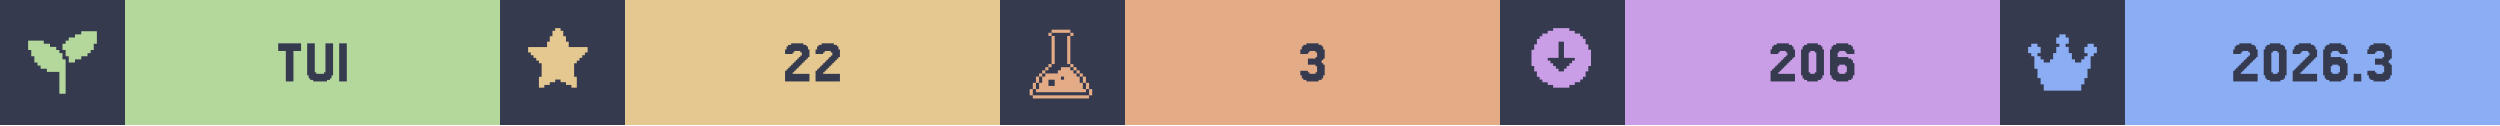
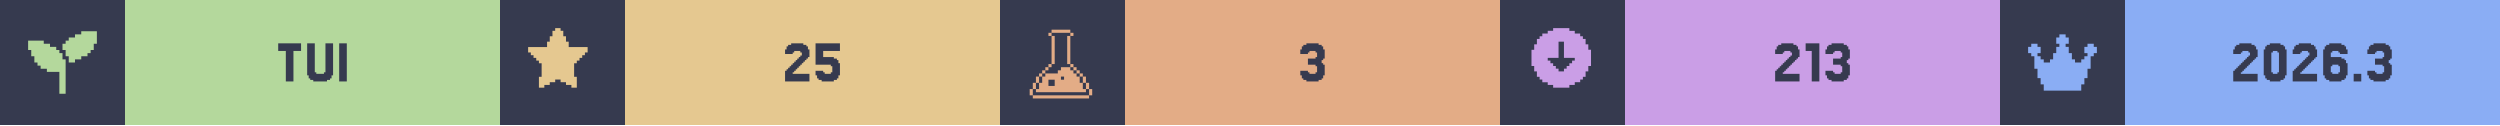
<svg xmlns="http://www.w3.org/2000/svg" width="1200" viewBox="0 0 200 10">
  <g>
    <rect width="200" height="10" fill="#363a4f" />
    <g class="badge" transform="translate(0 0)">
      <path transform="translate(2 2) scale(0.25)" fill="#b4d89c" d="M 18 2 L 18 3 L 16 3 L 16 4 L 14 4 L 14 5 L 13 5 L 13 6 L 12 6 L 12 8 L 13 8 L 13 10 L 14 10 L 14 12 L 16 12 L 16 11 L 18 11 L 18 10 L 20 10 L 20 9 L 21 9 L 21 8 L 22 8 L 22 6 L 23 6 L 23 2 L 18 2 z M 1 5 L 1 8 L 2 8 L 2 10 L 3 10 L 3 12 L 4 12 L 4 13 L 5 13 L 5 14 L 7 14 L 7 15 L 11 15 L 11 22 L 13 22 L 13 11 L 12 11 L 12 9 L 11 9 L 11 8 L 10 8 L 10 7 L 8 7 L 8 6 L 6 6 L 6 5 L 1 5 z" />
      <rect fill="#b4d89c" width="30" height="10" x="10" y="0" />
      <path fill="#363a4f" d="M24.085 3.467V4.077H23.476V6.516H22.866V4.077H22.256V3.467Z M25.305 5.785V5.907H25.915V5.785H26.037V3.467H26.646V6.029H26.524V6.272H26.402V6.394H26.159V6.516H25.061V6.394H24.817V6.272H24.695V6.029H24.573V3.467H25.183V5.785Z M27.744 3.467V6.516H27.134V3.467Z" />
    </g>
    <g class="badge" transform="translate(40 0)">
      <path transform="" fill="#e5c890" d="M5.929 6.145h.216v.866h-.433v-.217H5.28v-.216h-.432v-.216h-.433v.216H3.98v.216h-.433v.217h-.433v-.866h.217V5.063h-.217v-.216H2.9V4.63h-.217v-.216h-.216v-.217H2.25v-.432h1.515v-.433h.216v-.433h.216v-.433h.217V2.25h.433v.216h.216v.433h.216v.433h.217v.433H7.01v.432h-.217v.217h-.216v.216h-.216v.217h-.217v.216H5.93z" />
      <rect fill="#e5c890" width="30" height="10" x="10" y="0" />
-       <path fill="#363a4f" d="M23.537 5.663V5.785H23.415V5.907H24.756V6.516H22.805V5.663H22.927V5.541H23.049V5.419H23.171V5.297H23.293V5.175H23.415V5.053H23.537V4.931H23.659V4.809H23.78V4.687H23.902V4.565H24.024V4.443H24.146V4.199H24.024V4.077H23.537V4.199H23.415V4.321H22.805V3.955H22.927V3.711H23.049V3.589H23.293V3.467H24.268V3.589H24.512V3.711H24.634V3.955H24.756V4.565H24.634V4.687H24.512V4.809H24.39V4.931H24.268V5.053H24.146V5.175H24.024V5.297H23.902V5.419H23.78V5.541H23.659V5.663Z M25.976 5.663V5.785H25.854V5.907H27.195V6.516H25.244V5.663H25.366V5.541H25.488V5.419H25.61V5.297H25.732V5.175H25.854V5.053H25.976V4.931H26.098V4.809H26.22V4.687H26.341V4.565H26.463V4.443H26.585V4.199H26.463V4.077H25.976V4.199H25.854V4.321H25.244V3.955H25.366V3.711H25.488V3.589H25.732V3.467H26.707V3.589H26.951V3.711H27.073V3.955H27.195V4.565H27.073V4.687H26.951V4.809H26.829V4.931H26.707V5.053H26.585V5.175H26.463V5.297H26.341V5.419H26.22V5.541H26.098V5.663Z" />
+       <path fill="#363a4f" d="M23.537 5.663V5.785H23.415V5.907H24.756V6.516H22.805V5.663H22.927V5.541H23.049V5.419H23.171V5.297H23.293V5.175H23.415V5.053H23.537V4.931H23.659V4.809H23.78V4.687H23.902V4.565H24.024V4.443H24.146V4.199H24.024V4.077H23.537V4.199H23.415V4.321H22.805V3.955H22.927V3.711H23.049V3.589H23.293V3.467H24.268V3.589H24.512V3.711H24.634V3.955H24.756V4.565H24.634V4.687H24.512V4.809H24.39V4.931H24.268V5.053H24.146V5.175H24.024V5.297H23.902V5.419H23.78V5.541H23.659V5.663Z M25.854 5.663V5.785H25.976V5.907H26.463V5.785H26.585V5.297H26.463V5.175H25.244V3.467H27.195V4.077H25.854V4.565H26.707V4.687H26.951V4.809H27.073V5.053H27.195V6.029H27.073V6.272H26.951V6.394H26.707V6.516H25.732V6.394H25.488V6.272H25.366V6.029H25.244V5.663Z" />
    </g>
    <g class="badge" transform="translate(80 0)">
      <path transform="translate(2 2) scale(0.25)" fill="#e3ac86" d="M 8.502 1.5 L 8.502 2.5 L 14.504 2.5 L 14.504 1.5 L 8.502 1.5 z M 14.504 2.5 L 14.504 3.5 L 15.504 3.5 L 15.504 2.5 L 14.504 2.5 z M 14.504 3.5 L 13.502 3.5 L 13.502 12.502 L 14.504 12.502 L 14.504 3.5 z M 14.504 12.502 L 14.504 13.502 L 15.504 13.502 L 15.504 12.502 L 14.504 12.502 z M 15.504 13.502 L 15.504 14.504 L 16.504 14.504 L 16.504 15.504 L 17.504 15.504 L 17.504 16.504 L 18.504 16.504 L 18.504 15.502 L 17.504 15.502 L 17.504 14.502 L 16.504 14.502 L 16.504 13.502 L 15.504 13.502 z M 18.504 16.504 L 18.504 18.504 L 19.504 18.504 L 19.504 16.504 L 18.504 16.504 z M 19.504 18.504 L 19.504 20.504 L 20.504 20.504 L 20.504 18.504 L 19.504 18.504 z M 20.504 20.504 L 20.504 22.504 L 21.504 22.504 L 21.504 20.504 L 20.504 20.504 z M 19.504 20.504 L 18.504 20.504 L 18.504 18.504 L 17.504 18.504 L 17.504 16.504 L 16.504 16.504 L 16.504 15.504 L 15.504 15.504 L 15.504 14.504 L 14.504 14.504 L 14.504 13.502 L 11.502 13.502 L 11.502 14.504 L 10.502 14.504 L 10.502 15.504 L 6.502 15.504 L 6.502 16.504 L 5.5 16.504 L 5.5 18.504 L 4.5 18.504 L 4.5 20.504 L 3.5 20.504 L 3.5 21.504 L 19.504 21.504 L 19.504 20.504 z M 3.5 20.504 L 3.5 18.504 L 2.5 18.504 L 2.5 20.504 L 3.5 20.504 z M 2.5 20.504 L 1.5 20.504 L 1.5 22.504 L 2.5 22.504 L 2.5 20.504 z M 3.5 18.504 L 4.5 18.504 L 4.5 16.504 L 3.5 16.504 L 3.5 18.504 z M 4.5 16.504 L 5.5 16.504 L 5.5 15.504 L 6.502 15.504 L 6.502 14.504 L 7.502 14.504 L 7.502 13.502 L 6.502 13.502 L 6.502 14.502 L 5.5 14.502 L 5.5 15.502 L 4.5 15.502 L 4.5 16.504 z M 7.502 13.502 L 8.502 13.502 L 8.502 12.502 L 7.502 12.502 L 7.502 13.502 z M 8.502 12.502 L 9.502 12.502 L 9.502 3.5 L 8.502 3.5 L 8.502 12.502 z M 8.502 3.5 L 8.502 2.5 L 7.502 2.5 L 7.502 3.5 L 8.502 3.5 z M 11.502 16.504 L 12.502 16.504 L 12.502 17.504 L 11.502 17.504 L 11.502 16.504 z M 7.502 17.504 L 9.502 17.504 L 9.502 19.504 L 7.502 19.504 L 7.502 17.504 z M 2.5 22.506 L 2.5 23.506 L 20.504 23.506 L 20.504 22.506 L 2.5 22.506 z" />
      <rect fill="#e3ac86" width="30" height="10" x="10" y="0" />
      <path fill="#363a4f" d="M24.634 5.663V5.785H24.756V5.907H25.244V5.785H25.366V5.297H25.244V5.175H24.634V4.687H25.244V4.565H25.366V4.199H25.244V4.077H24.756V4.199H24.634V4.321H24.024V3.955H24.146V3.711H24.268V3.589H24.512V3.467H25.488V3.589H25.732V3.711H25.854V3.955H25.976V4.687H25.854V4.809H25.732V5.053H25.854V5.175H25.976V6.029H25.854V6.272H25.732V6.394H25.488V6.516H24.512V6.394H24.268V6.272H24.146V6.029H24.024V5.663Z" />
    </g>
    <g class="badge" transform="translate(120 0)">
      <path transform="" fill="#ca9ee6" d="M5.55 6.794h.432v-.216h.433v-.216h.216v-.217h.217v-.433h.216V5.28h.217V3.981h-.217v-.433h-.216v-.433h-.217V2.9h-.216v-.217h-.433v-.216h-.433V2.25h-1.298v.216h-.433v.216h-.433V2.9h-.216v.216h-.217v.433h-.216v.433h-.217v1.298h.217v.433h.216v.433h.217v.217h.216v.216h.433v.216h.433v.217h1.298zm-1.083-1.298v-.217h-.216v-.216h-.217v-.216h-.216V4.63h.866V3.332h.432V4.63h.866v.217h-.216v.216h-.217v.216h-.216v.217h-.217v.216h-.432v-.216z" />
      <rect fill="#ca9ee6" width="30" height="10" x="10" y="0" />
-       <path fill="#363a4f" d="M22.378 5.663V5.785H22.256V5.907H23.598V6.516H21.646V5.663H21.768V5.541H21.89V5.419H22.012V5.297H22.134V5.175H22.256V5.053H22.378V4.931H22.5V4.809H22.622V4.687H22.744V4.565H22.866V4.443H22.988V4.199H22.866V4.077H22.378V4.199H22.256V4.321H21.646V3.955H21.768V3.711H21.89V3.589H22.134V3.467H23.11V3.589H23.354V3.711H23.476V3.955H23.598V4.565H23.476V4.687H23.354V4.809H23.232V4.931H23.11V5.053H22.988V5.175H22.866V5.297H22.744V5.419H22.622V5.541H22.5V5.663Z M25.793 6.029V6.272H25.671V6.394H25.427V6.516H24.573V6.394H24.329V6.272H24.207V6.029H24.085V3.955H24.207V3.711H24.329V3.589H24.573V3.467H25.427V3.589H25.671V3.711H25.793V3.955H25.915V6.029ZM24.817 5.785V5.907H25.183V5.785H25.305V4.199H25.183V4.077H24.817V4.199H24.695V5.785Z M27.134 5.785V5.907H27.622V5.785H27.744V5.297H27.622V5.175H27.134V5.297H27.012V5.785ZM27.012 4.565H27.866V4.687H28.11V4.809H28.232V5.053H28.354V6.029H28.232V6.272H28.11V6.394H27.866V6.516H26.89V6.394H26.646V6.272H26.524V6.029H26.402V3.955H26.524V3.711H26.646V3.589H26.89V3.467H27.866V3.589H28.11V3.711H28.232V3.955H28.354V4.321H27.744V4.199H27.622V4.077H27.134V4.199H27.012Z" />
+       <path fill="#363a4f" d="M22.744 5.663V5.785H22.622V5.907H23.963V6.516H22.012V5.663H22.134V5.541H22.256V5.419H22.378V5.297H22.5V5.175H22.622V5.053H22.744V4.931H22.866V4.809H22.988V4.687H23.11V4.565H23.232V4.443H23.354V4.199H23.232V4.077H22.744V4.199H22.622V4.321H22.012V3.955H22.134V3.711H22.256V3.589H22.5V3.467H23.476V3.589H23.72V3.711H23.841V3.955H23.963V4.565H23.841V4.687H23.72V4.809H23.598V4.931H23.476V5.053H23.354V5.175H23.232V5.297H23.11V5.419H22.988V5.541H22.866V5.663Z M25.549 3.467V6.516H24.939V4.077H24.451V3.467Z M26.646 5.663V5.785H26.768V5.907H27.256V5.785H27.378V5.297H27.256V5.175H26.646V4.687H27.256V4.565H27.378V4.199H27.256V4.077H26.768V4.199H26.646V4.321H26.037V3.955H26.159V3.711H26.28V3.589H26.524V3.467H27.5V3.589H27.744V3.711H27.866V3.955H27.988V4.687H27.866V4.809H27.744V5.053H27.866V5.175H27.988V6.029H27.866V6.272H27.744V6.394H27.5V6.516H26.524V6.394H26.28V6.272H26.159V6.029H26.037V5.663Z" />
    </g>
    <g class="badge" transform="translate(160 0)">
      <path transform="translate(2 2) scale(0.25)" fill="#8aadf4" d="M23 7v2h-1v1h-1v4h-1v3h-1v2h-1v2H6v-2H5v-2H4v-3H3v-4H2V9H1V7h1V6h2v1h1v2H4v1h1v1h1v1h2v-1h1V9h1V7h1V6h-1V4h1V3h2v1h1v2h-1v1h1v2h1v2h1v1h2v-1h1v-1h1V9h-1V7h1V6h2v1z" />
      <rect fill="#8aadf4" width="30" height="10" x="10" y="0" />
      <path fill="#363a4f" d="M19.39 5.663V5.785H19.268V5.907H20.61V6.516H18.659V5.663H18.78V5.541H18.902V5.419H19.024V5.297H19.146V5.175H19.268V5.053H19.39V4.931H19.512V4.809H19.634V4.687H19.756V4.565H19.878V4.443H20V4.199H19.878V4.077H19.39V4.199H19.268V4.321H18.659V3.955H18.78V3.711H18.902V3.589H19.146V3.467H20.122V3.589H20.366V3.711H20.488V3.955H20.61V4.565H20.488V4.687H20.366V4.809H20.244V4.931H20.122V5.053H20V5.175H19.878V5.297H19.756V5.419H19.634V5.541H19.512V5.663Z M22.805 6.029V6.272H22.683V6.394H22.439V6.516H21.585V6.394H21.341V6.272H21.22V6.029H21.098V3.955H21.22V3.711H21.341V3.589H21.585V3.467H22.439V3.589H22.683V3.711H22.805V3.955H22.927V6.029ZM21.829 5.785V5.907H22.195V5.785H22.317V4.199H22.195V4.077H21.829V4.199H21.707V5.785Z M24.146 5.663V5.785H24.024V5.907H25.366V6.516H23.415V5.663H23.537V5.541H23.659V5.419H23.78V5.297H23.902V5.175H24.024V5.053H24.146V4.931H24.268V4.809H24.39V4.687H24.512V4.565H24.634V4.443H24.756V4.199H24.634V4.077H24.146V4.199H24.024V4.321H23.415V3.955H23.537V3.711H23.659V3.589H23.902V3.467H24.878V3.589H25.122V3.711H25.244V3.955H25.366V4.565H25.244V4.687H25.122V4.809H25V4.931H24.878V5.053H24.756V5.175H24.634V5.297H24.512V5.419H24.39V5.541H24.268V5.663Z M26.585 5.785V5.907H27.073V5.785H27.195V5.297H27.073V5.175H26.585V5.297H26.463V5.785ZM26.463 4.565H27.317V4.687H27.561V4.809H27.683V5.053H27.805V6.029H27.683V6.272H27.561V6.394H27.317V6.516H26.341V6.394H26.098V6.272H25.976V6.029H25.854V3.955H25.976V3.711H26.098V3.589H26.341V3.467H27.317V3.589H27.561V3.711H27.683V3.955H27.805V4.321H27.195V4.199H27.073V4.077H26.585V4.199H26.463Z M28.902 5.907V6.516H28.293V5.907Z M30 5.663V5.785H30.122V5.907H30.61V5.785H30.732V5.297H30.61V5.175H30V4.687H30.61V4.565H30.732V4.199H30.61V4.077H30.122V4.199H30V4.321H29.39V3.955H29.512V3.711H29.634V3.589H29.878V3.467H30.854V3.589H31.098V3.711H31.22V3.955H31.341V4.687H31.22V4.809H31.098V5.053H31.22V5.175H31.341V6.029H31.22V6.272H31.098V6.394H30.854V6.516H29.878V6.394H29.634V6.272H29.512V6.029H29.39V5.663Z" />
    </g>
  </g>
</svg>
